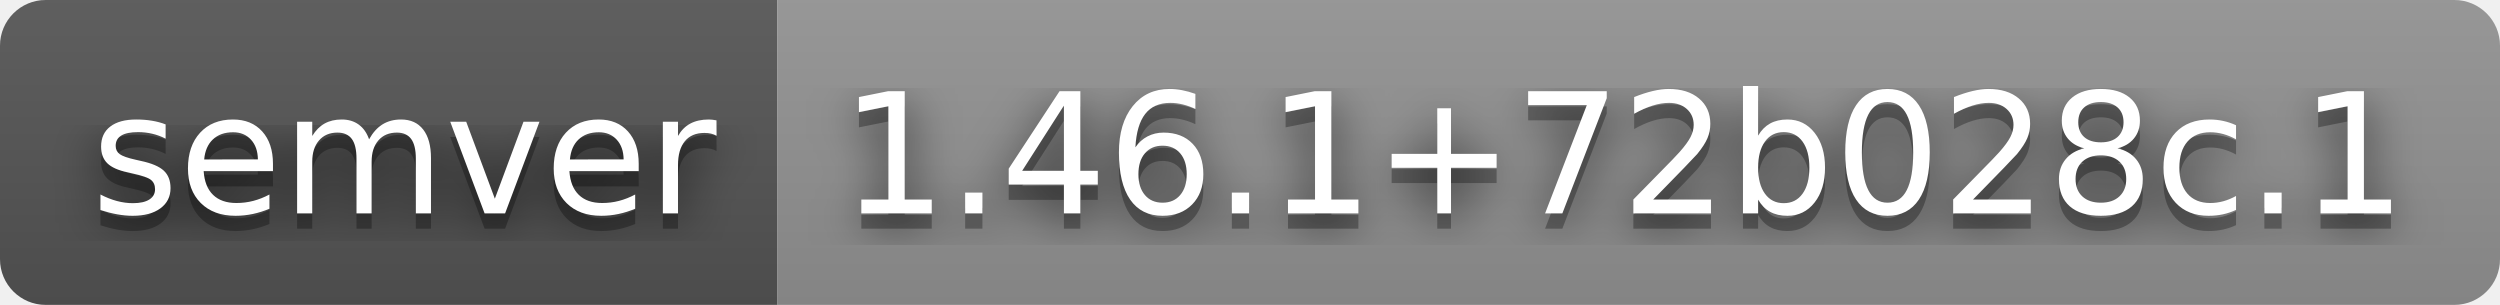
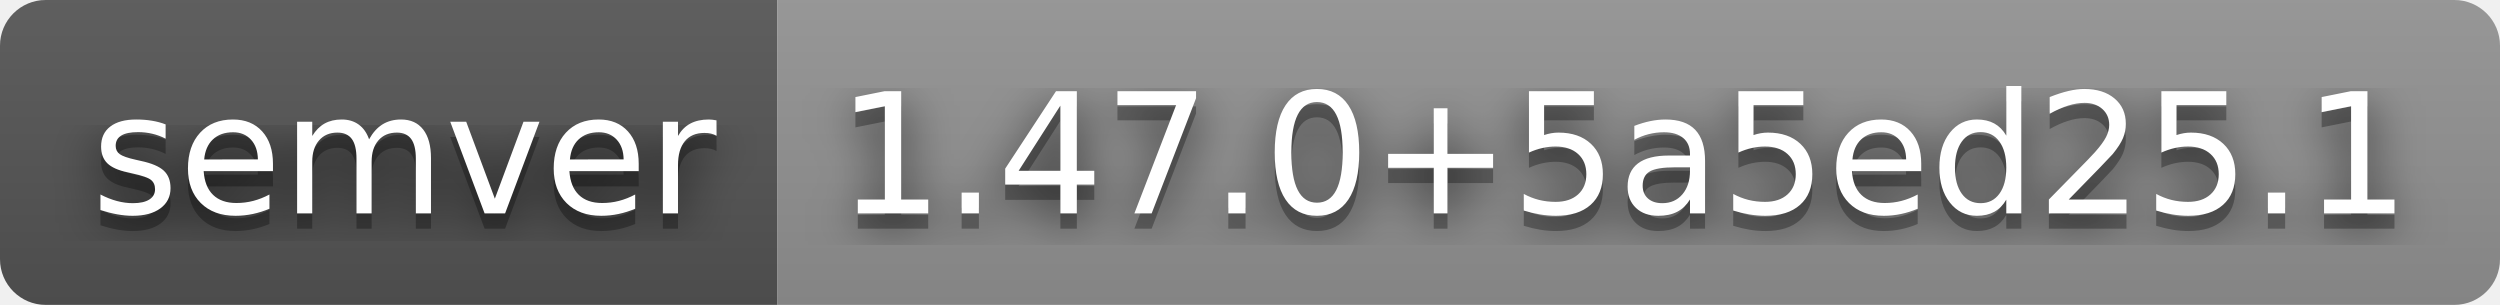
- <svg xmlns="http://www.w3.org/2000/svg" width="164" height="20" role="img" aria-label="semver: 1.46.1+72b028c.1">
+ <svg xmlns="http://www.w3.org/2000/svg" width="164" height="20" role="img" aria-label="semver: 1.47.0+5a5ed25.1">
  <filter id="blur">
    <feGaussianBlur stdDeviation="16" />
  </filter>
  <linearGradient id="s" x2="0" y2="100%">
    <stop offset="0" stop-color="#bbb" stop-opacity=".1" />
    <stop offset="1" stop-opacity=".1" />
  </linearGradient>
  <clipPath id="r">
    <rect width="164" height="20" rx="3" />
  </clipPath>
  <g clip-path="url(#r)">
    <rect width="51" height="20" fill="#555" />
    <rect x="51" width="113" height="20" fill="#939393" />
    <rect width="164" height="20" fill="url(#s)" />
  </g>
  <g fill="#fff" text-anchor="middle" font-family="Verdana,Geneva,DejaVu Sans,sans-serif" text-rendering="geometricPrecision" font-size="110">
    <g transform="scale(.1)">
      <g aria-hidden="true" fill="#010101">
        <text x="265" y="150" fill-opacity=".8" filter="url(#blur)" textLength="410">semver</text>
        <text x="265" y="150" fill-opacity=".3" textLength="410">semver</text>
      </g>
      <text x="265" y="140" textLength="410">semver</text>
    </g>
    <g transform="scale(.1)">
      <g aria-hidden="true" fill="#010101">
-         <text x="1065" y="150" fill-opacity=".8" filter="url(#blur)" textLength="1030">1.46.1+72b028c.1</text>
-         <text x="1065" y="150" fill-opacity=".3" textLength="1030">1.46.1+72b028c.1</text>
+         <text x="1065" y="150" fill-opacity=".8" filter="url(#blur)" textLength="1030">1.47.0+5a5ed25.1</text>
+         <text x="1065" y="150" fill-opacity=".3" textLength="1030">1.47.0+5a5ed25.1</text>
      </g>
-       <text x="1065" y="140" textLength="1030">1.46.1+72b028c.1</text>
+       <text x="1065" y="140" textLength="1030">1.47.0+5a5ed25.1</text>
    </g>
  </g>
</svg>
